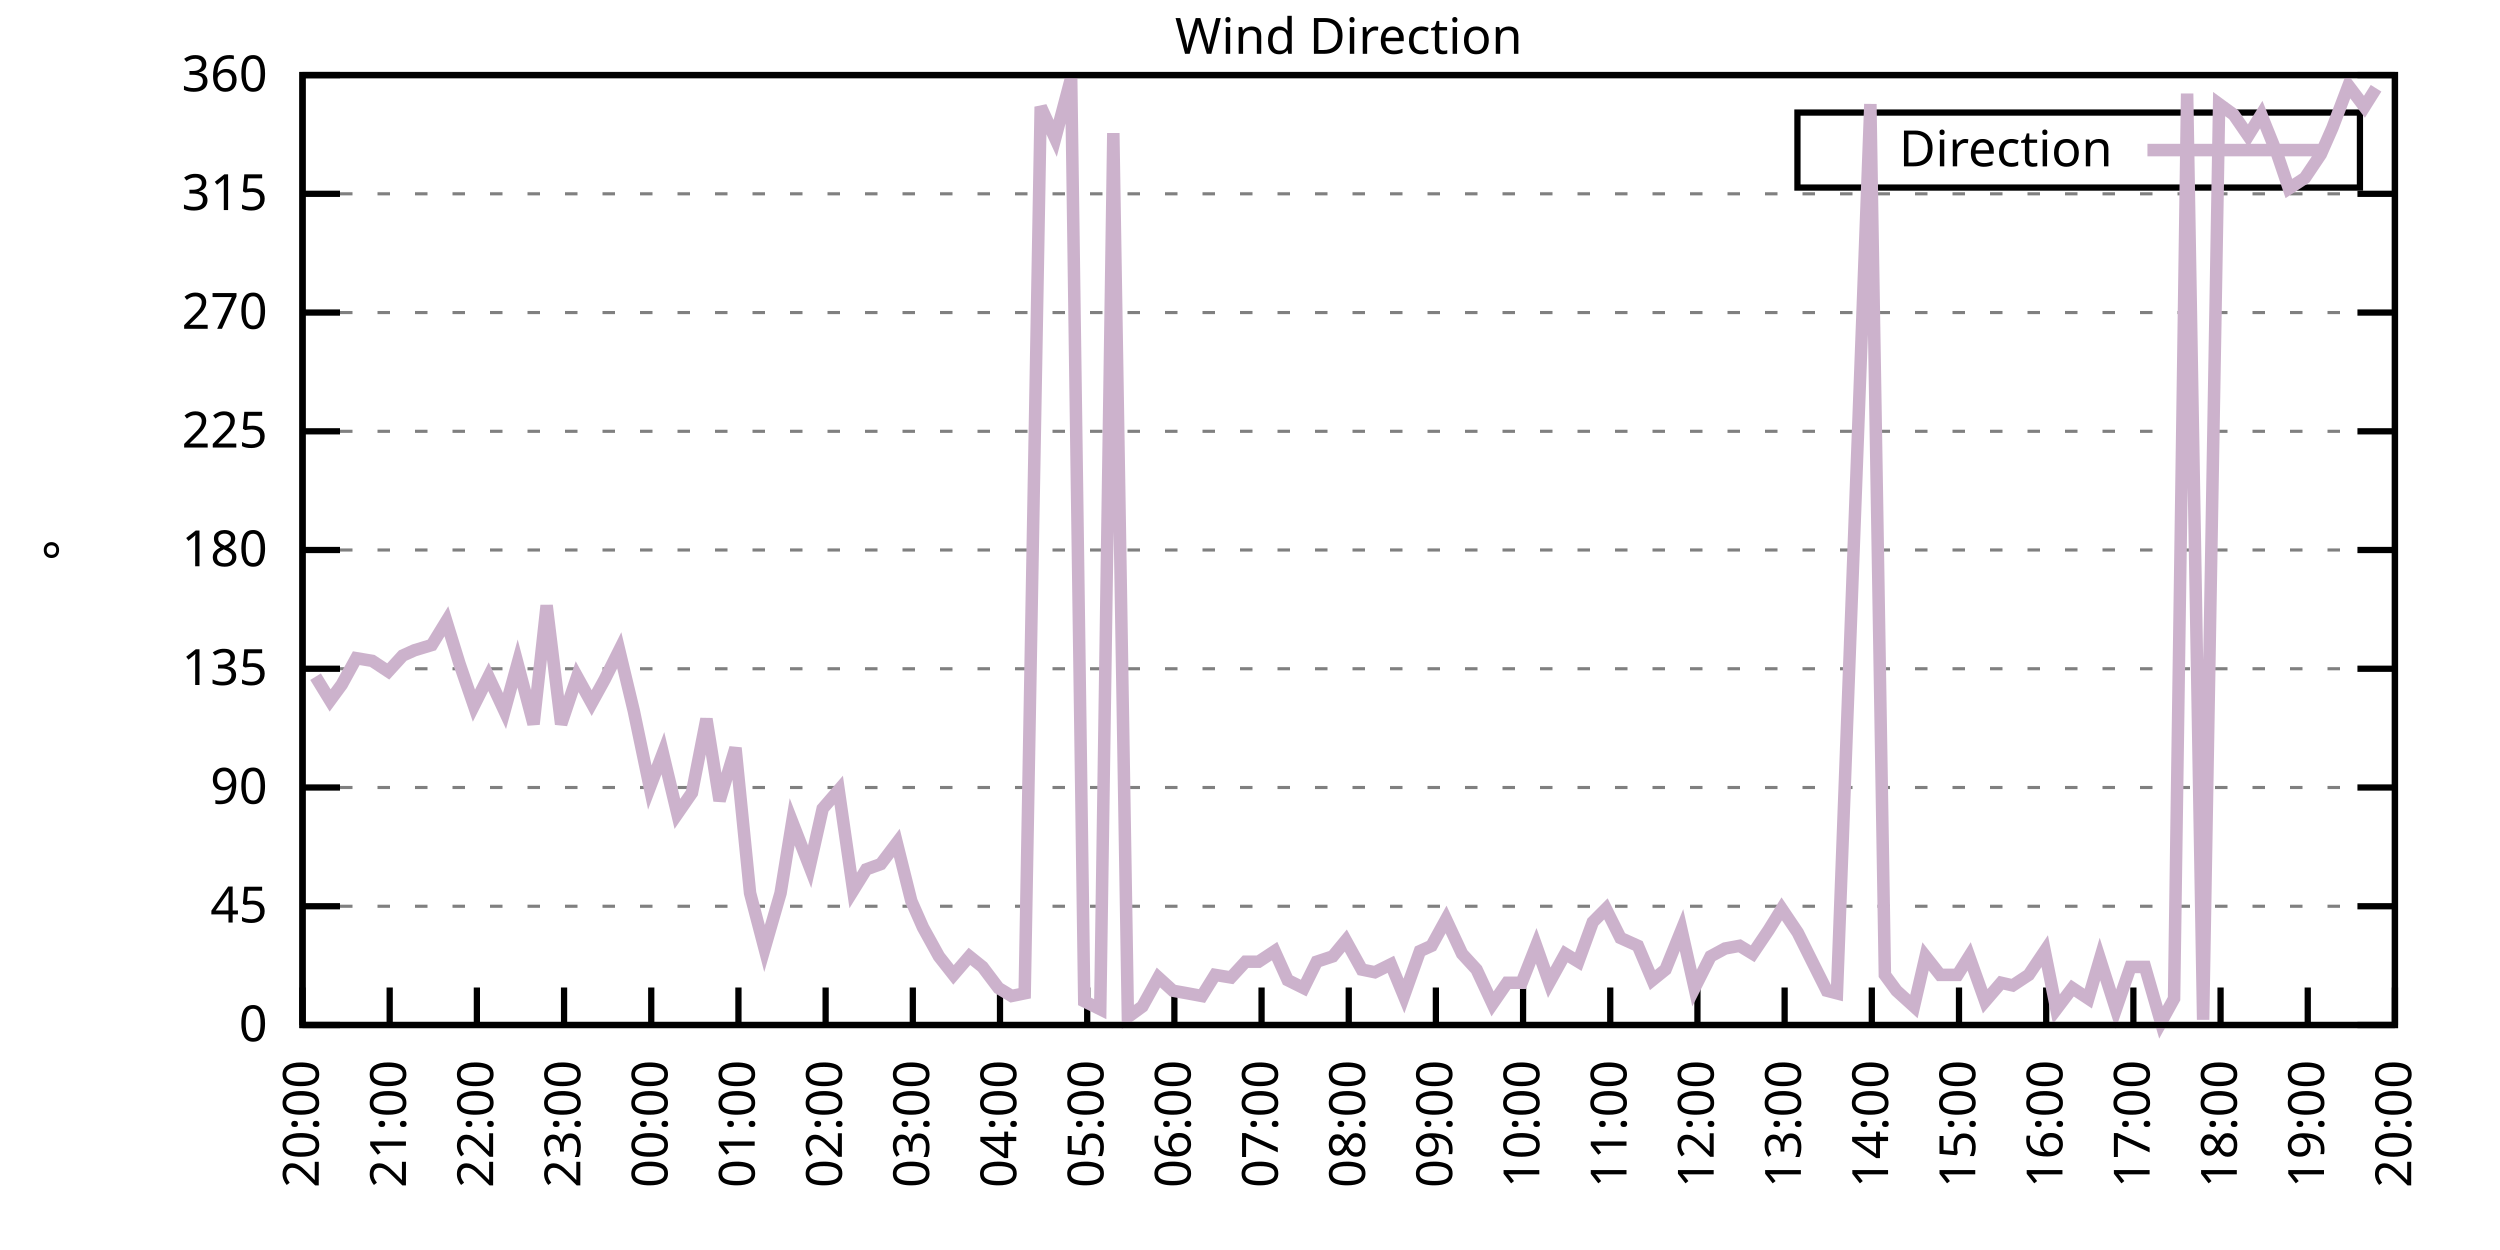
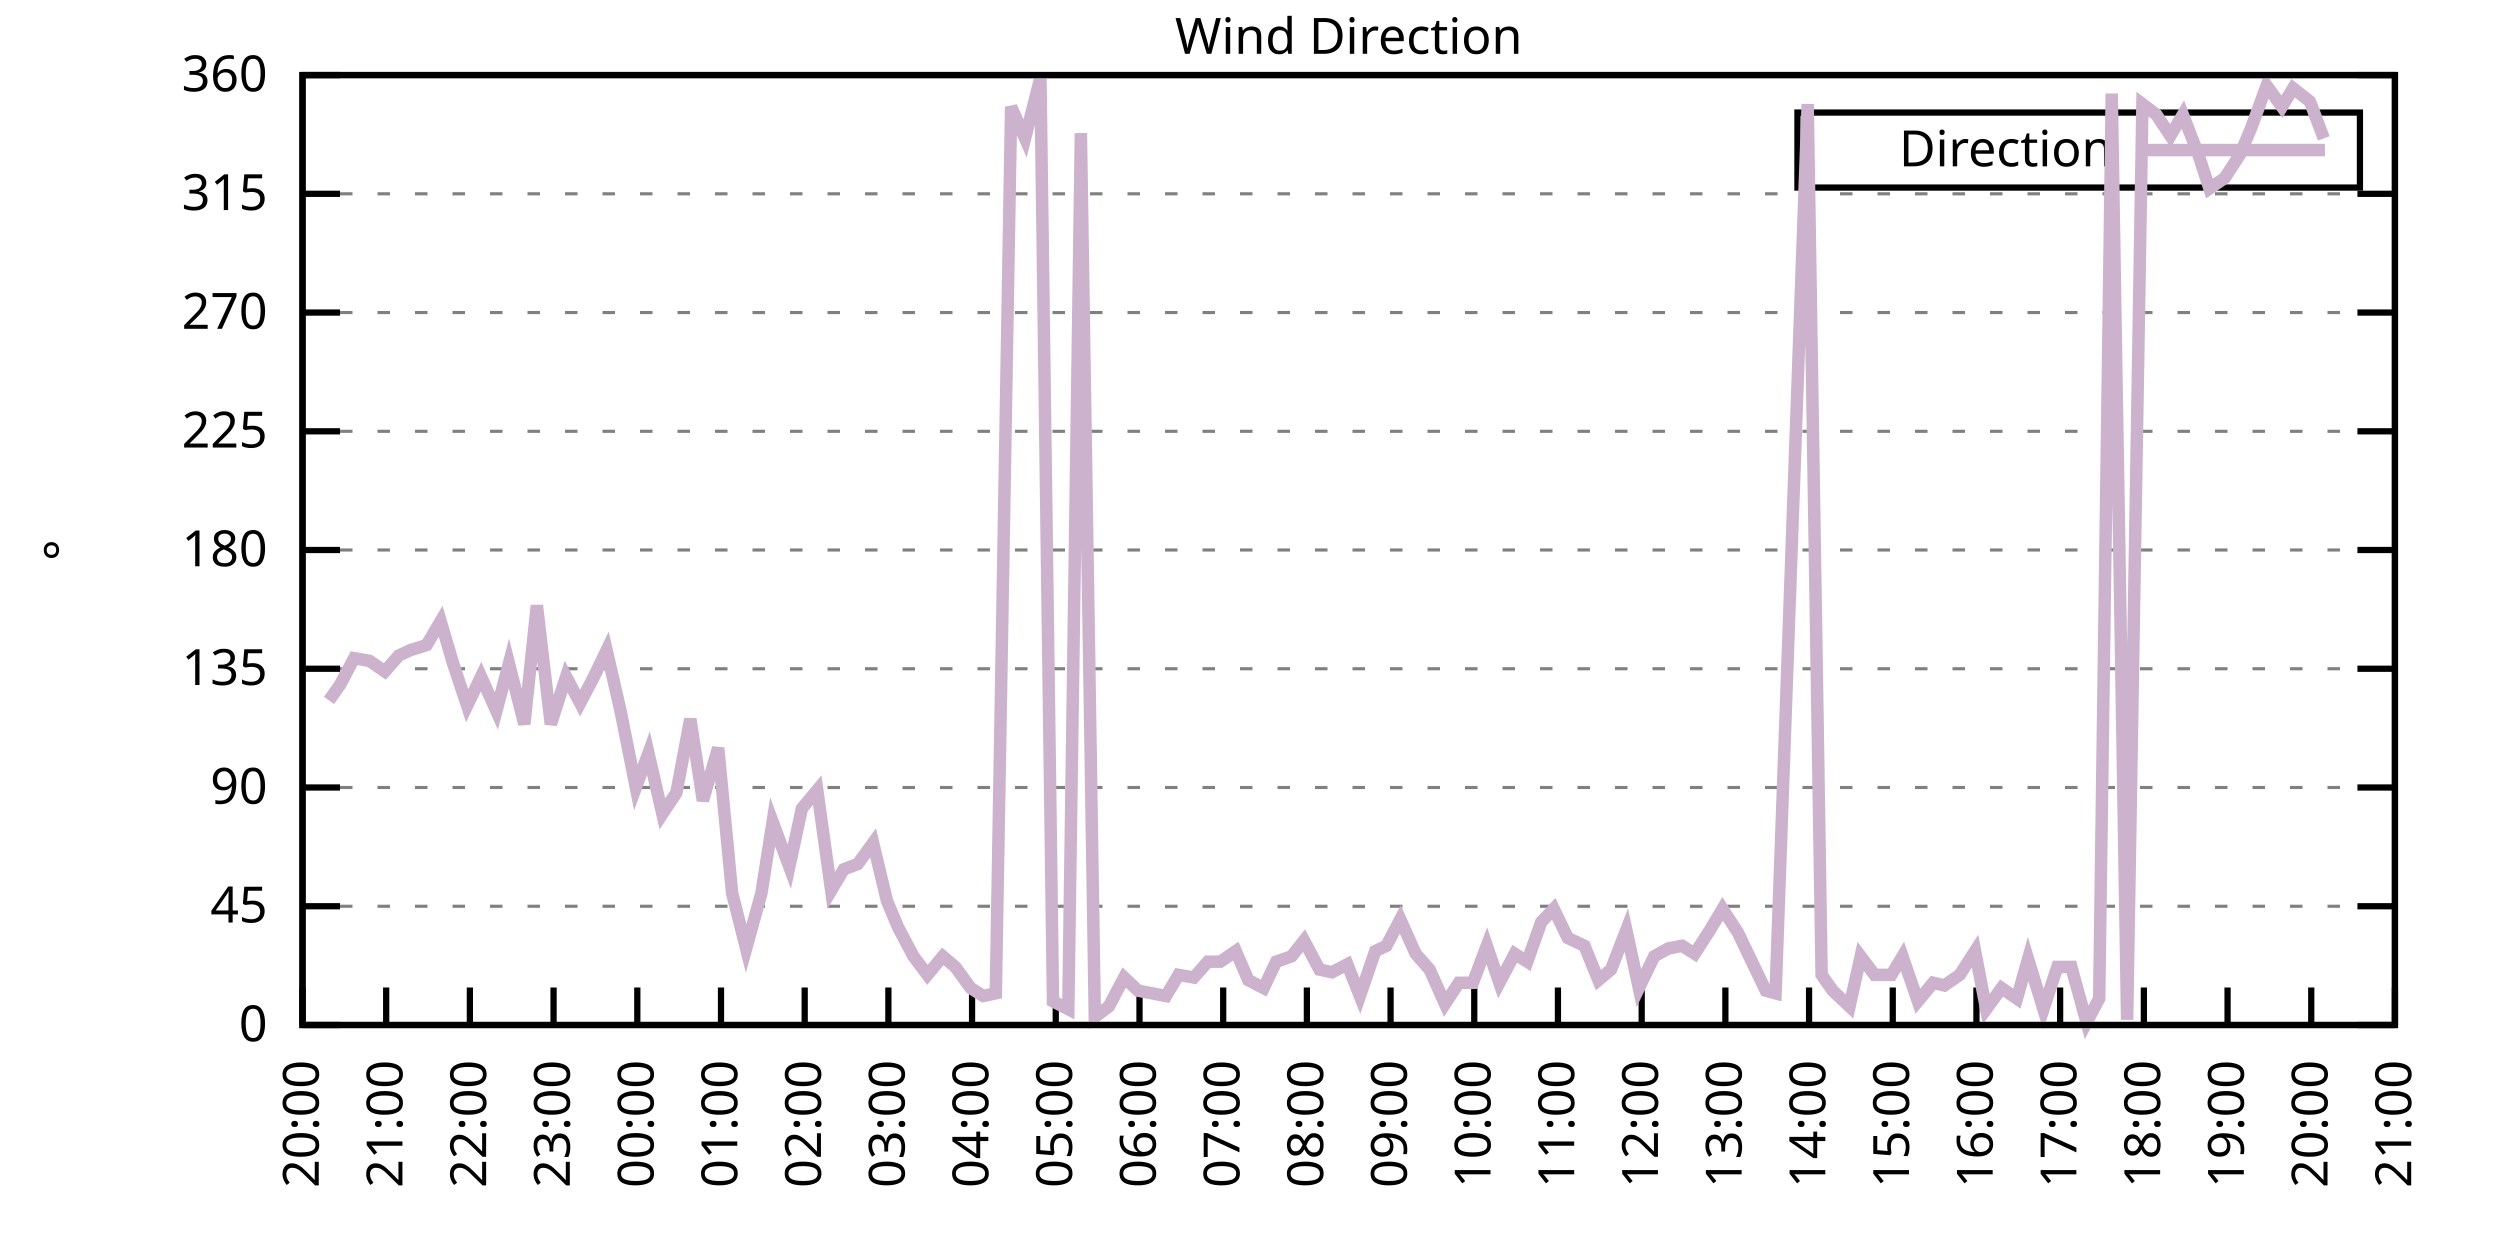
<svg xmlns="http://www.w3.org/2000/svg" xmlns:xlink="http://www.w3.org/1999/xlink" width="400" height="200" viewBox="0 0 400 200">
  <g id="gnuplot_canvas">
    <rect x="0" y="0" width="400" height="200" fill="none" />
    <defs>
      <circle id="gpDot" r="0.5" stroke-width="0.5" stroke="currentColor" />
      <path id="gpPt0" stroke-width="0.333" stroke="currentColor" d="M-1,0 h2 M0,-1 v2" />
      <path id="gpPt1" stroke-width="0.333" stroke="currentColor" d="M-1,-1 L1,1 M1,-1 L-1,1" />
      <path id="gpPt2" stroke-width="0.333" stroke="currentColor" d="M-1,0 L1,0 M0,-1 L0,1 M-1,-1 L1,1 M-1,1 L1,-1" />
      <rect id="gpPt3" stroke-width="0.333" stroke="currentColor" x="-1" y="-1" width="2" height="2" />
      <rect id="gpPt4" stroke-width="0.333" stroke="currentColor" fill="currentColor" x="-1" y="-1" width="2" height="2" />
      <circle id="gpPt5" stroke-width="0.333" stroke="currentColor" cx="0" cy="0" r="1" />
      <use xlink:href="#gpPt5" id="gpPt6" fill="currentColor" stroke="none" />
      <path id="gpPt7" stroke-width="0.333" stroke="currentColor" d="M0,-1.33 L-1.33,0.67 L1.33,0.67 z" />
      <use xlink:href="#gpPt7" id="gpPt8" fill="currentColor" stroke="none" />
      <use xlink:href="#gpPt7" id="gpPt9" stroke="currentColor" transform="rotate(180)" />
      <use xlink:href="#gpPt9" id="gpPt10" fill="currentColor" stroke="none" />
      <use xlink:href="#gpPt3" id="gpPt11" stroke="currentColor" transform="rotate(45)" />
      <use xlink:href="#gpPt11" id="gpPt12" fill="currentColor" stroke="none" />
      <path id="gpPt13" stroke-width="0.333" stroke="currentColor" d="M0,1.330 L1.265,0.411 L0.782,-1.067 L-0.782,-1.076 L-1.265,0.411 z" />
      <use xlink:href="#gpPt13" id="gpPt14" fill="currentColor" stroke="none" />
      <filter id="textbox" filterUnits="objectBoundingBox" x="0" y="0" height="1" width="1">
        <feFlood flood-color="white" flood-opacity="1" result="bgnd" />
        <feComposite in="SourceGraphic" in2="bgnd" operator="atop" />
      </filter>
      <filter id="greybox" filterUnits="objectBoundingBox" x="0" y="0" height="1" width="1">
        <feFlood flood-color="lightgrey" flood-opacity="1" result="grey" />
        <feComposite in="SourceGraphic" in2="grey" operator="atop" />
      </filter>
    </defs>
    <g fill="none" color="white" stroke="currentColor" stroke-width="1.00" stroke-linecap="butt" stroke-linejoin="miter">
</g>
    <g fill="none" color="black" stroke="currentColor" stroke-width="1.00" stroke-linecap="butt" stroke-linejoin="miter">
      <g stroke="none" shape-rendering="crispEdges">
        <polygon fill="rgb(255, 255, 255)" points="48.40,164.00 383.18,164.00 383.18,12.02 48.40,12.02 " />
      </g>
    </g>
    <g fill="none" color="black" stroke="currentColor" stroke-width="1.00" stroke-linecap="butt" stroke-linejoin="miter">
</g>
    <g fill="none" color="black" stroke="black" stroke-width="0.50" stroke-linecap="butt" stroke-linejoin="miter">
</g>
    <g fill="none" color="gray" stroke="currentColor" stroke-width="0.50" stroke-linecap="butt" stroke-linejoin="miter">
      <path stroke="gray" stroke-dasharray="2,4" class="gridline" d="M48.40,164.00 L383.19,164.00  " />
    </g>
    <g fill="none" color="gray" stroke="gray" stroke-width="1.00" stroke-linecap="butt" stroke-linejoin="miter">
</g>
    <g fill="none" color="black" stroke="currentColor" stroke-width="1.00" stroke-linecap="butt" stroke-linejoin="miter">
      <path stroke="black" d="M48.40,164.00 L54.40,164.00 M383.19,164.00 L377.19,164.00  " />
      <g transform="translate(42.80,166.60)" stroke="none" fill="black" font-family="Sans" font-size="8.00" text-anchor="end">
        <text>
          <tspan font-family="Sans"> 0</tspan>
        </text>
      </g>
    </g>
    <g fill="none" color="black" stroke="currentColor" stroke-width="1.00" stroke-linecap="butt" stroke-linejoin="miter">
</g>
    <g fill="none" color="black" stroke="black" stroke-width="0.50" stroke-linecap="butt" stroke-linejoin="miter">
</g>
    <g fill="none" color="gray" stroke="currentColor" stroke-width="0.50" stroke-linecap="butt" stroke-linejoin="miter">
      <path stroke="gray" stroke-dasharray="2,4" class="gridline" d="M48.40,145.00 L383.19,145.00  " />
    </g>
    <g fill="none" color="gray" stroke="gray" stroke-width="1.00" stroke-linecap="butt" stroke-linejoin="miter">
</g>
    <g fill="none" color="black" stroke="currentColor" stroke-width="1.00" stroke-linecap="butt" stroke-linejoin="miter">
      <path stroke="black" d="M48.40,145.00 L54.40,145.00 M383.19,145.00 L377.19,145.00  " />
      <g transform="translate(42.80,147.60)" stroke="none" fill="black" font-family="Sans" font-size="8.00" text-anchor="end">
        <text>
          <tspan font-family="Sans"> 45</tspan>
        </text>
      </g>
    </g>
    <g fill="none" color="black" stroke="currentColor" stroke-width="1.00" stroke-linecap="butt" stroke-linejoin="miter">
</g>
    <g fill="none" color="black" stroke="black" stroke-width="0.50" stroke-linecap="butt" stroke-linejoin="miter">
</g>
    <g fill="none" color="gray" stroke="currentColor" stroke-width="0.50" stroke-linecap="butt" stroke-linejoin="miter">
      <path stroke="gray" stroke-dasharray="2,4" class="gridline" d="M48.40,126.00 L383.19,126.00  " />
    </g>
    <g fill="none" color="gray" stroke="gray" stroke-width="1.00" stroke-linecap="butt" stroke-linejoin="miter">
</g>
    <g fill="none" color="black" stroke="currentColor" stroke-width="1.00" stroke-linecap="butt" stroke-linejoin="miter">
      <path stroke="black" d="M48.40,126.00 L54.40,126.00 M383.19,126.00 L377.19,126.00  " />
      <g transform="translate(42.80,128.60)" stroke="none" fill="black" font-family="Sans" font-size="8.00" text-anchor="end">
        <text>
          <tspan font-family="Sans"> 90</tspan>
        </text>
      </g>
    </g>
    <g fill="none" color="black" stroke="currentColor" stroke-width="1.00" stroke-linecap="butt" stroke-linejoin="miter">
</g>
    <g fill="none" color="black" stroke="black" stroke-width="0.50" stroke-linecap="butt" stroke-linejoin="miter">
</g>
    <g fill="none" color="gray" stroke="currentColor" stroke-width="0.50" stroke-linecap="butt" stroke-linejoin="miter">
      <path stroke="gray" stroke-dasharray="2,4" class="gridline" d="M48.40,107.00 L383.19,107.00  " />
    </g>
    <g fill="none" color="gray" stroke="gray" stroke-width="1.00" stroke-linecap="butt" stroke-linejoin="miter">
</g>
    <g fill="none" color="black" stroke="currentColor" stroke-width="1.00" stroke-linecap="butt" stroke-linejoin="miter">
      <path stroke="black" d="M48.40,107.00 L54.40,107.00 M383.19,107.00 L377.19,107.00  " />
      <g transform="translate(42.80,109.60)" stroke="none" fill="black" font-family="Sans" font-size="8.00" text-anchor="end">
        <text>
          <tspan font-family="Sans"> 135</tspan>
        </text>
      </g>
    </g>
    <g fill="none" color="black" stroke="currentColor" stroke-width="1.00" stroke-linecap="butt" stroke-linejoin="miter">
</g>
    <g fill="none" color="black" stroke="black" stroke-width="0.50" stroke-linecap="butt" stroke-linejoin="miter">
</g>
    <g fill="none" color="gray" stroke="currentColor" stroke-width="0.50" stroke-linecap="butt" stroke-linejoin="miter">
      <path stroke="gray" stroke-dasharray="2,4" class="gridline" d="M48.40,88.00 L383.19,88.00  " />
    </g>
    <g fill="none" color="gray" stroke="gray" stroke-width="1.00" stroke-linecap="butt" stroke-linejoin="miter">
</g>
    <g fill="none" color="black" stroke="currentColor" stroke-width="1.00" stroke-linecap="butt" stroke-linejoin="miter">
      <path stroke="black" d="M48.40,88.00 L54.40,88.00 M383.19,88.00 L377.19,88.00  " />
      <g transform="translate(42.80,90.60)" stroke="none" fill="black" font-family="Sans" font-size="8.00" text-anchor="end">
        <text>
          <tspan font-family="Sans"> 180</tspan>
        </text>
      </g>
    </g>
    <g fill="none" color="black" stroke="currentColor" stroke-width="1.00" stroke-linecap="butt" stroke-linejoin="miter">
</g>
    <g fill="none" color="black" stroke="black" stroke-width="0.50" stroke-linecap="butt" stroke-linejoin="miter">
</g>
    <g fill="none" color="gray" stroke="currentColor" stroke-width="0.50" stroke-linecap="butt" stroke-linejoin="miter">
      <path stroke="gray" stroke-dasharray="2,4" class="gridline" d="M48.40,69.01 L383.19,69.01  " />
    </g>
    <g fill="none" color="gray" stroke="gray" stroke-width="1.00" stroke-linecap="butt" stroke-linejoin="miter">
</g>
    <g fill="none" color="black" stroke="currentColor" stroke-width="1.00" stroke-linecap="butt" stroke-linejoin="miter">
      <path stroke="black" d="M48.40,69.01 L54.40,69.01 M383.19,69.01 L377.19,69.01  " />
      <g transform="translate(42.80,71.61)" stroke="none" fill="black" font-family="Sans" font-size="8.00" text-anchor="end">
        <text>
          <tspan font-family="Sans"> 225</tspan>
        </text>
      </g>
    </g>
    <g fill="none" color="black" stroke="currentColor" stroke-width="1.00" stroke-linecap="butt" stroke-linejoin="miter">
</g>
    <g fill="none" color="black" stroke="black" stroke-width="0.50" stroke-linecap="butt" stroke-linejoin="miter">
</g>
    <g fill="none" color="gray" stroke="currentColor" stroke-width="0.50" stroke-linecap="butt" stroke-linejoin="miter">
      <path stroke="gray" stroke-dasharray="2,4" class="gridline" d="M48.40,50.01 L383.19,50.01  " />
    </g>
    <g fill="none" color="gray" stroke="gray" stroke-width="1.00" stroke-linecap="butt" stroke-linejoin="miter">
</g>
    <g fill="none" color="black" stroke="currentColor" stroke-width="1.00" stroke-linecap="butt" stroke-linejoin="miter">
      <path stroke="black" d="M48.40,50.01 L54.40,50.01 M383.19,50.01 L377.19,50.01  " />
      <g transform="translate(42.80,52.61)" stroke="none" fill="black" font-family="Sans" font-size="8.00" text-anchor="end">
        <text>
          <tspan font-family="Sans"> 270</tspan>
        </text>
      </g>
    </g>
    <g fill="none" color="black" stroke="currentColor" stroke-width="1.00" stroke-linecap="butt" stroke-linejoin="miter">
</g>
    <g fill="none" color="black" stroke="black" stroke-width="0.50" stroke-linecap="butt" stroke-linejoin="miter">
</g>
    <g fill="none" color="gray" stroke="currentColor" stroke-width="0.50" stroke-linecap="butt" stroke-linejoin="miter">
      <path stroke="gray" stroke-dasharray="2,4" class="gridline" d="M48.40,31.01 L383.19,31.01  " />
    </g>
    <g fill="none" color="gray" stroke="gray" stroke-width="1.00" stroke-linecap="butt" stroke-linejoin="miter">
</g>
    <g fill="none" color="black" stroke="currentColor" stroke-width="1.00" stroke-linecap="butt" stroke-linejoin="miter">
      <path stroke="black" d="M48.40,31.01 L54.40,31.01 M383.19,31.01 L377.19,31.01  " />
      <g transform="translate(42.80,33.61)" stroke="none" fill="black" font-family="Sans" font-size="8.00" text-anchor="end">
        <text>
          <tspan font-family="Sans"> 315</tspan>
        </text>
      </g>
    </g>
    <g fill="none" color="black" stroke="currentColor" stroke-width="1.00" stroke-linecap="butt" stroke-linejoin="miter">
</g>
    <g fill="none" color="black" stroke="black" stroke-width="0.50" stroke-linecap="butt" stroke-linejoin="miter">
</g>
    <g fill="none" color="gray" stroke="currentColor" stroke-width="0.50" stroke-linecap="butt" stroke-linejoin="miter">
      <path stroke="gray" stroke-dasharray="2,4" class="gridline" d="M48.40,12.01 L383.19,12.01  " />
    </g>
    <g fill="none" color="gray" stroke="gray" stroke-width="1.00" stroke-linecap="butt" stroke-linejoin="miter">
</g>
    <g fill="none" color="black" stroke="currentColor" stroke-width="1.00" stroke-linecap="butt" stroke-linejoin="miter">
      <path stroke="black" d="M48.40,12.01 L54.40,12.01 M383.19,12.01 L377.19,12.01  " />
      <g transform="translate(42.80,14.61)" stroke="none" fill="black" font-family="Sans" font-size="8.00" text-anchor="end">
        <text>
          <tspan font-family="Sans"> 360</tspan>
        </text>
      </g>
    </g>
    <g fill="none" color="black" stroke="currentColor" stroke-width="1.00" stroke-linecap="butt" stroke-linejoin="miter">
      <path stroke="black" d="M48.40,164.00 L48.40,158.00  " />
      <g transform="translate(51.00,169.60) rotate(270.00)" stroke="none" fill="black" font-family="Sans" font-size="8.00" text-anchor="end">
        <text>
          <tspan font-family="Sans">20:00</tspan>
        </text>
      </g>
    </g>
    <g fill="none" color="black" stroke="currentColor" stroke-width="1.00" stroke-linecap="butt" stroke-linejoin="miter">
-       <path stroke="black" d="M62.35,164.00 L62.35,158.00  " />
-       <g transform="translate(64.95,169.60) rotate(270.00)" stroke="none" fill="black" font-family="Sans" font-size="8.00" text-anchor="end">
+       <path stroke="black" d="M61.79,164.00 L61.79,158.00  " />
+       <g transform="translate(64.39,169.60) rotate(270.00)" stroke="none" fill="black" font-family="Sans" font-size="8.00" text-anchor="end">
        <text>
          <tspan font-family="Sans">21:00</tspan>
        </text>
      </g>
    </g>
    <g fill="none" color="black" stroke="currentColor" stroke-width="1.00" stroke-linecap="butt" stroke-linejoin="miter">
-       <path stroke="black" d="M76.30,164.00 L76.30,158.00  " />
-       <g transform="translate(78.90,169.60) rotate(270.00)" stroke="none" fill="black" font-family="Sans" font-size="8.00" text-anchor="end">
+       <path stroke="black" d="M75.18,164.00 L75.18,158.00  " />
+       <g transform="translate(77.78,169.60) rotate(270.00)" stroke="none" fill="black" font-family="Sans" font-size="8.00" text-anchor="end">
        <text>
          <tspan font-family="Sans">22:00</tspan>
        </text>
      </g>
    </g>
    <g fill="none" color="black" stroke="currentColor" stroke-width="1.00" stroke-linecap="butt" stroke-linejoin="miter">
-       <path stroke="black" d="M90.25,164.00 L90.25,158.00  " />
-       <g transform="translate(92.85,169.60) rotate(270.00)" stroke="none" fill="black" font-family="Sans" font-size="8.00" text-anchor="end">
+       <path stroke="black" d="M88.57,164.00 L88.57,158.00  " />
+       <g transform="translate(91.17,169.60) rotate(270.00)" stroke="none" fill="black" font-family="Sans" font-size="8.00" text-anchor="end">
        <text>
          <tspan font-family="Sans">23:00</tspan>
        </text>
      </g>
    </g>
    <g fill="none" color="black" stroke="currentColor" stroke-width="1.00" stroke-linecap="butt" stroke-linejoin="miter">
-       <path stroke="black" d="M104.20,164.00 L104.20,158.00  " />
-       <g transform="translate(106.80,169.60) rotate(270.00)" stroke="none" fill="black" font-family="Sans" font-size="8.00" text-anchor="end">
+       <path stroke="black" d="M101.97,164.00 L101.97,158.00  " />
+       <g transform="translate(104.57,169.60) rotate(270.00)" stroke="none" fill="black" font-family="Sans" font-size="8.00" text-anchor="end">
        <text>
          <tspan font-family="Sans">00:00</tspan>
        </text>
      </g>
    </g>
    <g fill="none" color="black" stroke="currentColor" stroke-width="1.00" stroke-linecap="butt" stroke-linejoin="miter">
-       <path stroke="black" d="M118.15,164.00 L118.15,158.00  " />
-       <g transform="translate(120.75,169.60) rotate(270.00)" stroke="none" fill="black" font-family="Sans" font-size="8.00" text-anchor="end">
+       <path stroke="black" d="M115.36,164.00 L115.36,158.00  " />
+       <g transform="translate(117.96,169.60) rotate(270.00)" stroke="none" fill="black" font-family="Sans" font-size="8.00" text-anchor="end">
        <text>
          <tspan font-family="Sans">01:00</tspan>
        </text>
      </g>
    </g>
    <g fill="none" color="black" stroke="currentColor" stroke-width="1.00" stroke-linecap="butt" stroke-linejoin="miter">
-       <path stroke="black" d="M132.10,164.00 L132.10,158.00  " />
-       <g transform="translate(134.70,169.60) rotate(270.00)" stroke="none" fill="black" font-family="Sans" font-size="8.00" text-anchor="end">
+       <path stroke="black" d="M128.75,164.00 L128.75,158.00  " />
+       <g transform="translate(131.35,169.60) rotate(270.00)" stroke="none" fill="black" font-family="Sans" font-size="8.00" text-anchor="end">
        <text>
          <tspan font-family="Sans">02:00</tspan>
        </text>
      </g>
    </g>
    <g fill="none" color="black" stroke="currentColor" stroke-width="1.00" stroke-linecap="butt" stroke-linejoin="miter">
-       <path stroke="black" d="M146.05,164.00 L146.05,158.00  " />
-       <g transform="translate(148.65,169.60) rotate(270.00)" stroke="none" fill="black" font-family="Sans" font-size="8.00" text-anchor="end">
+       <path stroke="black" d="M142.14,164.00 L142.14,158.00  " />
+       <g transform="translate(144.74,169.60) rotate(270.00)" stroke="none" fill="black" font-family="Sans" font-size="8.00" text-anchor="end">
        <text>
          <tspan font-family="Sans">03:00</tspan>
        </text>
      </g>
    </g>
    <g fill="none" color="black" stroke="currentColor" stroke-width="1.00" stroke-linecap="butt" stroke-linejoin="miter">
-       <path stroke="black" d="M160.00,164.00 L160.00,158.00  " />
-       <g transform="translate(162.60,169.60) rotate(270.00)" stroke="none" fill="black" font-family="Sans" font-size="8.00" text-anchor="end">
+       <path stroke="black" d="M155.53,164.00 L155.53,158.00  " />
+       <g transform="translate(158.13,169.60) rotate(270.00)" stroke="none" fill="black" font-family="Sans" font-size="8.00" text-anchor="end">
        <text>
          <tspan font-family="Sans">04:00</tspan>
        </text>
      </g>
    </g>
    <g fill="none" color="black" stroke="currentColor" stroke-width="1.00" stroke-linecap="butt" stroke-linejoin="miter">
-       <path stroke="black" d="M173.95,164.00 L173.95,158.00  " />
-       <g transform="translate(176.55,169.60) rotate(270.00)" stroke="none" fill="black" font-family="Sans" font-size="8.00" text-anchor="end">
+       <path stroke="black" d="M168.92,164.00 L168.92,158.00  " />
+       <g transform="translate(171.52,169.60) rotate(270.00)" stroke="none" fill="black" font-family="Sans" font-size="8.00" text-anchor="end">
        <text>
          <tspan font-family="Sans">05:00</tspan>
        </text>
      </g>
    </g>
    <g fill="none" color="black" stroke="currentColor" stroke-width="1.00" stroke-linecap="butt" stroke-linejoin="miter">
-       <path stroke="black" d="M187.90,164.00 L187.90,158.00  " />
-       <g transform="translate(190.50,169.60) rotate(270.00)" stroke="none" fill="black" font-family="Sans" font-size="8.00" text-anchor="end">
+       <path stroke="black" d="M182.32,164.00 L182.32,158.00  " />
+       <g transform="translate(184.92,169.60) rotate(270.00)" stroke="none" fill="black" font-family="Sans" font-size="8.00" text-anchor="end">
        <text>
          <tspan font-family="Sans">06:00</tspan>
        </text>
      </g>
    </g>
    <g fill="none" color="black" stroke="currentColor" stroke-width="1.00" stroke-linecap="butt" stroke-linejoin="miter">
-       <path stroke="black" d="M201.85,164.00 L201.85,158.00  " />
-       <g transform="translate(204.45,169.60) rotate(270.00)" stroke="none" fill="black" font-family="Sans" font-size="8.00" text-anchor="end">
+       <path stroke="black" d="M195.71,164.00 L195.71,158.00  " />
+       <g transform="translate(198.31,169.60) rotate(270.00)" stroke="none" fill="black" font-family="Sans" font-size="8.00" text-anchor="end">
        <text>
          <tspan font-family="Sans">07:00</tspan>
        </text>
      </g>
    </g>
    <g fill="none" color="black" stroke="currentColor" stroke-width="1.00" stroke-linecap="butt" stroke-linejoin="miter">
-       <path stroke="black" d="M215.80,164.00 L215.80,158.00  " />
-       <g transform="translate(218.40,169.60) rotate(270.00)" stroke="none" fill="black" font-family="Sans" font-size="8.00" text-anchor="end">
+       <path stroke="black" d="M209.10,164.00 L209.10,158.00  " />
+       <g transform="translate(211.70,169.60) rotate(270.00)" stroke="none" fill="black" font-family="Sans" font-size="8.00" text-anchor="end">
        <text>
          <tspan font-family="Sans">08:00</tspan>
        </text>
      </g>
    </g>
    <g fill="none" color="black" stroke="currentColor" stroke-width="1.00" stroke-linecap="butt" stroke-linejoin="miter">
-       <path stroke="black" d="M229.74,164.00 L229.74,158.00  " />
-       <g transform="translate(232.34,169.60) rotate(270.00)" stroke="none" fill="black" font-family="Sans" font-size="8.00" text-anchor="end">
+       <path stroke="black" d="M222.49,164.00 L222.49,158.00  " />
+       <g transform="translate(225.09,169.60) rotate(270.00)" stroke="none" fill="black" font-family="Sans" font-size="8.00" text-anchor="end">
        <text>
          <tspan font-family="Sans">09:00</tspan>
        </text>
      </g>
    </g>
    <g fill="none" color="black" stroke="currentColor" stroke-width="1.00" stroke-linecap="butt" stroke-linejoin="miter">
-       <path stroke="black" d="M243.69,164.00 L243.69,158.00  " />
-       <g transform="translate(246.29,169.60) rotate(270.00)" stroke="none" fill="black" font-family="Sans" font-size="8.00" text-anchor="end">
+       <path stroke="black" d="M235.88,164.00 L235.88,158.00  " />
+       <g transform="translate(238.48,169.60) rotate(270.00)" stroke="none" fill="black" font-family="Sans" font-size="8.00" text-anchor="end">
        <text>
          <tspan font-family="Sans">10:00</tspan>
        </text>
      </g>
    </g>
    <g fill="none" color="black" stroke="currentColor" stroke-width="1.00" stroke-linecap="butt" stroke-linejoin="miter">
-       <path stroke="black" d="M257.64,164.00 L257.64,158.00  " />
-       <g transform="translate(260.24,169.60) rotate(270.00)" stroke="none" fill="black" font-family="Sans" font-size="8.00" text-anchor="end">
+       <path stroke="black" d="M249.27,164.00 L249.27,158.00  " />
+       <g transform="translate(251.87,169.60) rotate(270.00)" stroke="none" fill="black" font-family="Sans" font-size="8.00" text-anchor="end">
        <text>
          <tspan font-family="Sans">11:00</tspan>
        </text>
      </g>
    </g>
    <g fill="none" color="black" stroke="currentColor" stroke-width="1.00" stroke-linecap="butt" stroke-linejoin="miter">
-       <path stroke="black" d="M271.59,164.00 L271.59,158.00  " />
-       <g transform="translate(274.19,169.60) rotate(270.00)" stroke="none" fill="black" font-family="Sans" font-size="8.00" text-anchor="end">
+       <path stroke="black" d="M262.67,164.00 L262.67,158.00  " />
+       <g transform="translate(265.27,169.60) rotate(270.00)" stroke="none" fill="black" font-family="Sans" font-size="8.00" text-anchor="end">
        <text>
          <tspan font-family="Sans">12:00</tspan>
        </text>
      </g>
    </g>
    <g fill="none" color="black" stroke="currentColor" stroke-width="1.00" stroke-linecap="butt" stroke-linejoin="miter">
-       <path stroke="black" d="M285.54,164.00 L285.54,158.00  " />
-       <g transform="translate(288.14,169.60) rotate(270.00)" stroke="none" fill="black" font-family="Sans" font-size="8.00" text-anchor="end">
+       <path stroke="black" d="M276.06,164.00 L276.06,158.00  " />
+       <g transform="translate(278.66,169.60) rotate(270.00)" stroke="none" fill="black" font-family="Sans" font-size="8.00" text-anchor="end">
        <text>
          <tspan font-family="Sans">13:00</tspan>
        </text>
      </g>
    </g>
    <g fill="none" color="black" stroke="currentColor" stroke-width="1.00" stroke-linecap="butt" stroke-linejoin="miter">
-       <path stroke="black" d="M299.49,164.00 L299.49,158.00  " />
-       <g transform="translate(302.09,169.60) rotate(270.00)" stroke="none" fill="black" font-family="Sans" font-size="8.00" text-anchor="end">
+       <path stroke="black" d="M289.45,164.00 L289.45,158.00  " />
+       <g transform="translate(292.05,169.60) rotate(270.00)" stroke="none" fill="black" font-family="Sans" font-size="8.00" text-anchor="end">
        <text>
          <tspan font-family="Sans">14:00</tspan>
        </text>
      </g>
    </g>
    <g fill="none" color="black" stroke="currentColor" stroke-width="1.00" stroke-linecap="butt" stroke-linejoin="miter">
-       <path stroke="black" d="M313.44,164.00 L313.44,158.00  " />
-       <g transform="translate(316.04,169.60) rotate(270.00)" stroke="none" fill="black" font-family="Sans" font-size="8.00" text-anchor="end">
+       <path stroke="black" d="M302.84,164.00 L302.84,158.00  " />
+       <g transform="translate(305.44,169.60) rotate(270.00)" stroke="none" fill="black" font-family="Sans" font-size="8.00" text-anchor="end">
        <text>
          <tspan font-family="Sans">15:00</tspan>
        </text>
      </g>
    </g>
    <g fill="none" color="black" stroke="currentColor" stroke-width="1.00" stroke-linecap="butt" stroke-linejoin="miter">
-       <path stroke="black" d="M327.39,164.00 L327.39,158.00  " />
-       <g transform="translate(329.99,169.60) rotate(270.00)" stroke="none" fill="black" font-family="Sans" font-size="8.00" text-anchor="end">
+       <path stroke="black" d="M316.23,164.00 L316.23,158.00  " />
+       <g transform="translate(318.83,169.60) rotate(270.00)" stroke="none" fill="black" font-family="Sans" font-size="8.00" text-anchor="end">
        <text>
          <tspan font-family="Sans">16:00</tspan>
        </text>
      </g>
    </g>
    <g fill="none" color="black" stroke="currentColor" stroke-width="1.00" stroke-linecap="butt" stroke-linejoin="miter">
-       <path stroke="black" d="M341.34,164.00 L341.34,158.00  " />
-       <g transform="translate(343.94,169.60) rotate(270.00)" stroke="none" fill="black" font-family="Sans" font-size="8.00" text-anchor="end">
+       <path stroke="black" d="M329.62,164.00 L329.62,158.00  " />
+       <g transform="translate(332.22,169.60) rotate(270.00)" stroke="none" fill="black" font-family="Sans" font-size="8.00" text-anchor="end">
        <text>
          <tspan font-family="Sans">17:00</tspan>
        </text>
      </g>
    </g>
    <g fill="none" color="black" stroke="currentColor" stroke-width="1.00" stroke-linecap="butt" stroke-linejoin="miter">
-       <path stroke="black" d="M355.29,164.00 L355.29,158.00  " />
-       <g transform="translate(357.89,169.60) rotate(270.00)" stroke="none" fill="black" font-family="Sans" font-size="8.00" text-anchor="end">
+       <path stroke="black" d="M343.02,164.00 L343.02,158.00  " />
+       <g transform="translate(345.62,169.60) rotate(270.00)" stroke="none" fill="black" font-family="Sans" font-size="8.00" text-anchor="end">
        <text>
          <tspan font-family="Sans">18:00</tspan>
        </text>
      </g>
    </g>
    <g fill="none" color="black" stroke="currentColor" stroke-width="1.00" stroke-linecap="butt" stroke-linejoin="miter">
-       <path stroke="black" d="M369.24,164.00 L369.24,158.00  " />
-       <g transform="translate(371.84,169.60) rotate(270.00)" stroke="none" fill="black" font-family="Sans" font-size="8.00" text-anchor="end">
+       <path stroke="black" d="M356.41,164.00 L356.41,158.00  " />
+       <g transform="translate(359.01,169.60) rotate(270.00)" stroke="none" fill="black" font-family="Sans" font-size="8.00" text-anchor="end">
        <text>
          <tspan font-family="Sans">19:00</tspan>
+         </text>
+       </g>
+     </g>
+     <g fill="none" color="black" stroke="currentColor" stroke-width="1.00" stroke-linecap="butt" stroke-linejoin="miter">
+       <path stroke="black" d="M369.80,164.00 L369.80,158.00  " />
+       <g transform="translate(372.40,169.60) rotate(270.00)" stroke="none" fill="black" font-family="Sans" font-size="8.00" text-anchor="end">
+         <text>
+           <tspan font-family="Sans">20:00</tspan>
        </text>
      </g>
    </g>
    <g fill="none" color="black" stroke="currentColor" stroke-width="1.00" stroke-linecap="butt" stroke-linejoin="miter">
      <path stroke="black" d="M383.19,164.00 L383.19,158.00  " />
      <g transform="translate(385.79,169.60) rotate(270.00)" stroke="none" fill="black" font-family="Sans" font-size="8.00" text-anchor="end">
        <text>
-           <tspan font-family="Sans">20:00</tspan>
+           <tspan font-family="Sans">21:00</tspan>
        </text>
      </g>
    </g>
    <g fill="none" color="black" stroke="currentColor" stroke-width="1.00" stroke-linecap="butt" stroke-linejoin="miter">
</g>
    <g fill="none" color="black" stroke="currentColor" stroke-width="1.00" stroke-linecap="butt" stroke-linejoin="miter">
      <path stroke="black" d="M48.40,12.01 L48.40,164.00 L383.19,164.00 L383.19,12.01 L48.40,12.01 Z  " />
    </g>
    <g fill="none" color="black" stroke="currentColor" stroke-width="1.00" stroke-linecap="butt" stroke-linejoin="miter">
</g>
    <g fill="none" color="black" stroke="currentColor" stroke-width="1.00" stroke-linecap="butt" stroke-linejoin="miter">
      <path stroke="black" d="M287.59,30.01 L287.59,18.01 L377.59,18.01 L377.59,30.01 L287.59,30.01 Z  " />
    </g>
    <g id="Wind_direction_plot_1">
      <g fill="none" color="white" stroke="black" stroke-width="2.00" stroke-linecap="butt" stroke-linejoin="miter">
</g>
      <g fill="none" color="black" stroke="currentColor" stroke-width="2.00" stroke-linecap="butt" stroke-linejoin="miter">
        <g transform="translate(337.99,26.61)" stroke="none" fill="black" font-family="Sans" font-size="8.00" text-anchor="end">
          <text>
            <tspan font-family="Sans">Direction</tspan>
          </text>
        </g>
      </g>
      <g fill="none" color="black" stroke="currentColor" stroke-width="2.00" stroke-linecap="butt" stroke-linejoin="miter">
-         <path stroke="rgb(204, 178, 204)" d="M343.59,24.01 L371.99,24.01 M50.49,108.27 L52.82,112.07 L54.68,109.54 L57.00,105.31 L59.56,105.74 L62.12,107.43   L64.44,104.89 L66.30,104.05 L69.09,103.20 L71.42,99.40 L73.51,106.16 L75.83,112.91 L78.16,108.27 L80.72,113.76   L82.81,106.16 L85.37,115.87 L87.46,96.87 L89.78,115.87 L92.34,108.27 L94.67,112.49 L96.76,108.69 L99.08,104.05   L101.41,113.76 L103.97,126.00 L106.06,120.51 L108.38,130.22 L110.71,126.85 L113.03,115.03 L115.13,128.11 L117.68,119.67   L120.01,142.89 L122.33,151.76 L124.89,142.89 L126.75,131.49 L129.54,138.67 L131.63,129.38 L134.19,126.42 L136.51,142.47   L138.61,139.09 L140.93,138.25 L143.49,134.87 L145.81,144.16 L147.67,148.38 L150.23,153.02 L152.56,155.98 L155.11,153.02   L157.21,154.71 L159.76,158.09 L161.86,159.36 L163.95,158.93 L166.51,17.08 L168.83,22.14 L171.39,12.43 L173.48,160.20   L176.04,161.47 L178.13,21.30 L180.46,162.73 L182.78,161.04 L185.34,156.40 L187.66,158.51 L189.99,158.93 L192.31,159.36   L194.41,155.98 L196.96,156.40 L199.29,153.87 L201.38,153.87 L203.94,152.18 L206.03,156.82 L208.59,158.09 L210.68,153.87   L213.24,153.02 L215.33,150.49 L217.89,155.13 L219.98,155.56 L222.54,154.29 L224.63,159.36 L227.19,152.18 L229.05,151.33   L231.37,147.11 L233.93,152.60 L236.25,155.13 L238.81,160.62 L241.14,157.24 L243.46,157.24 L245.79,151.33 L247.88,157.24   L250.44,152.60 L252.53,153.87 L254.85,147.53 L256.95,145.42 L259.27,150.07 L262.06,151.33 L264.39,156.82 L266.48,155.13   L269.04,148.80 L271.13,158.09 L273.69,153.02 L276.01,151.76 L278.34,151.33 L280.43,152.60 L282.99,148.80 L285.08,145.42   L287.64,149.22 L289.96,153.87 L292.29,158.51 L293.91,158.93 L299.26,16.65 L301.58,155.98 L303.44,158.51 L306.23,161.04   L308.09,153.02 L310.42,155.98 L313.21,155.98 L315.07,153.02 L317.63,160.20 L320.18,157.24 L322.04,157.67 L324.60,155.98   L327.16,152.18 L329.02,161.47 L331.58,158.09 L334.13,159.78 L335.99,153.45 L338.55,161.47 L340.88,154.71 L343.20,154.71   L345.76,163.58 L347.85,159.78 L349.94,14.97 L352.50,163.16 L355.06,16.65 L357.38,18.34 L359.71,21.72 L361.80,18.34   L364.36,24.68 L366.22,30.16 L368.78,28.48 L371.33,24.68 L373.19,20.45 L375.75,13.70 L378.31,17.08 L380.17,14.12    " />
+         <path stroke="rgb(204, 178, 204)" d="M343.59,24.01 L371.99,24.01 M52.64,112.07 L54.43,109.54 L56.66,105.31 L59.11,105.74 L61.57,107.43 L63.80,104.89   L65.59,104.05 L68.26,103.20 L70.50,99.40 L72.50,106.16 L74.74,112.91 L76.97,108.27 L79.42,113.76 L81.43,106.16   L83.89,115.87 L85.90,96.87 L88.13,115.87 L90.58,108.27 L92.82,112.49 L94.82,108.69 L97.06,104.05 L99.29,113.76   L101.74,126.00 L103.75,120.51 L105.98,130.22 L108.22,126.85 L110.45,115.03 L112.46,128.11 L114.91,119.67 L117.14,142.89   L119.38,151.76 L121.83,142.89 L123.62,131.49 L126.29,138.67 L128.30,129.38 L130.76,126.42 L132.99,142.47 L135.00,139.09   L137.23,138.25 L139.69,134.87 L141.92,144.16 L143.70,148.38 L146.16,153.02 L148.39,155.98 L150.85,153.02 L152.85,154.71   L155.31,158.09 L157.32,159.36 L159.33,158.93 L161.78,17.08 L164.01,22.14 L166.47,12.43 L168.48,160.20 L170.93,161.47   L172.94,21.30 L175.17,162.73 L177.41,161.04 L179.86,156.40 L182.09,158.51 L184.32,158.93 L186.56,159.36 L188.57,155.98   L191.02,156.40 L193.25,153.87 L195.26,153.87 L197.72,152.18 L199.73,156.82 L202.18,158.09 L204.19,153.87 L206.64,153.02   L208.65,150.49 L211.11,155.13 L213.12,155.56 L215.57,154.29 L217.58,159.36 L220.04,152.18 L221.82,151.33 L224.05,147.11   L226.51,152.60 L228.74,155.13 L231.20,160.62 L233.43,157.24 L235.66,157.24 L237.89,151.33 L239.90,157.24 L242.36,152.60   L244.36,153.87 L246.60,147.53 L248.60,145.42 L250.84,150.07 L253.51,151.33 L255.75,156.82 L257.76,155.13 L260.21,148.80   L262.22,158.09 L264.67,153.02 L266.91,151.76 L269.14,151.33 L271.15,152.60 L273.60,148.80 L275.61,145.42 L278.07,149.22   L280.30,153.87 L282.53,158.51 L284.09,158.93 L289.23,16.65 L291.46,155.98 L293.24,158.51 L295.92,161.04 L297.71,153.02   L299.94,155.98 L302.62,155.98 L304.40,153.02 L306.86,160.20 L309.31,157.24 L311.10,157.67 L313.55,155.98 L316.01,152.18   L317.79,161.47 L320.25,158.09 L322.70,159.78 L324.49,153.45 L326.95,161.47 L329.18,154.71 L331.41,154.71 L333.86,163.58   L335.87,159.78 L337.88,14.97 L340.34,163.16 L342.79,16.65 L345.02,18.34 L347.26,21.72 L349.26,18.34 L351.72,24.68   L353.51,30.16 L355.96,28.48 L358.42,24.68 L360.20,20.45 L362.66,13.70 L365.11,17.08 L366.90,14.12 L369.58,16.23   L371.81,22.14  " />
      </g>
    </g>
    <g fill="none" color="black" stroke="currentColor" stroke-width="2.00" stroke-linecap="butt" stroke-linejoin="miter">
</g>
    <g fill="none" color="black" stroke="black" stroke-width="1.00" stroke-linecap="butt" stroke-linejoin="miter">
</g>
    <g fill="none" color="black" stroke="currentColor" stroke-width="1.00" stroke-linecap="butt" stroke-linejoin="miter">
      <path stroke="black" d="M48.40,12.01 L48.40,164.00 L383.19,164.00 L383.19,12.01 L48.40,12.01 Z  " />
      <g transform="translate(12.80,88.01) rotate(270.00)" stroke="none" fill="black" font-family="Sans" font-size="8.00" text-anchor="middle">
        <text>
          <tspan font-family="Sans">°</tspan>
        </text>
      </g>
    </g>
    <g fill="none" color="black" stroke="currentColor" stroke-width="1.00" stroke-linecap="butt" stroke-linejoin="miter">
</g>
    <g fill="none" color="black" stroke="currentColor" stroke-width="1.00" stroke-linecap="butt" stroke-linejoin="miter">
      <g transform="translate(215.79,8.61)" stroke="none" fill="black" font-family="Sans" font-size="8.00" text-anchor="middle">
        <text>
          <tspan font-family="Sans">Wind Direction</tspan>
        </text>
      </g>
    </g>
    <g fill="none" color="black" stroke="currentColor" stroke-width="1.00" stroke-linecap="butt" stroke-linejoin="miter">
</g>
  </g>
</svg>
